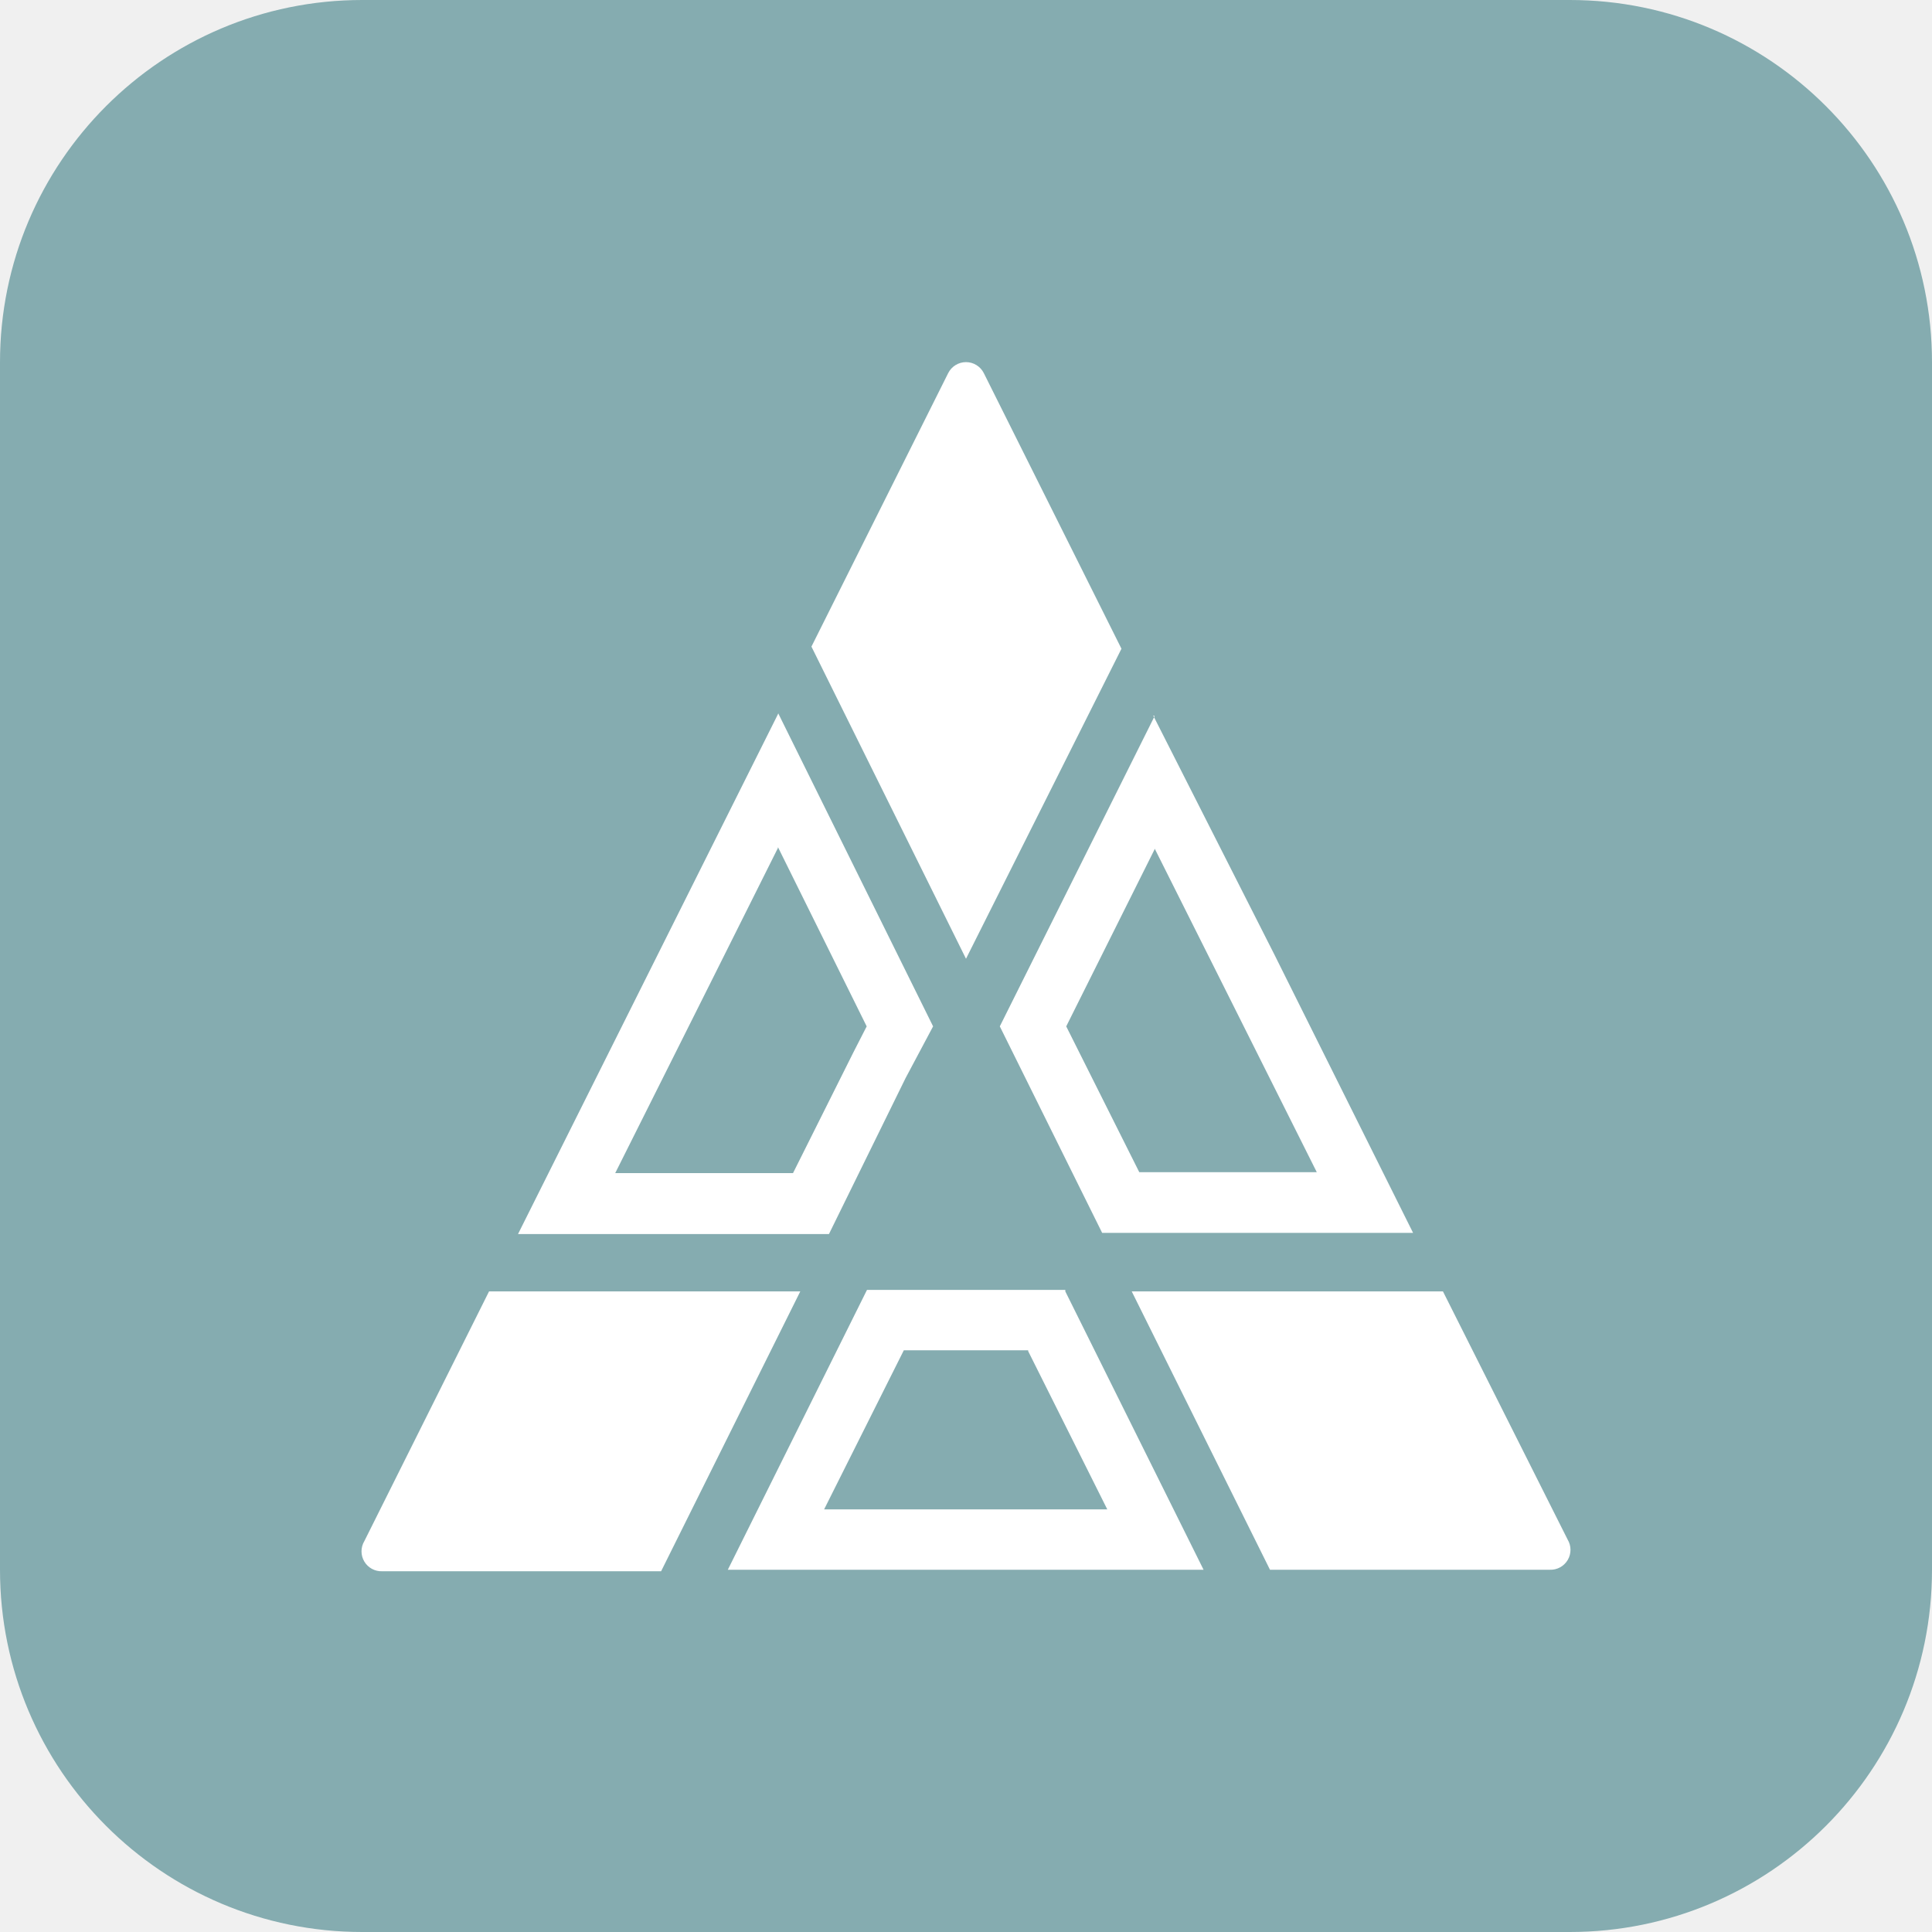
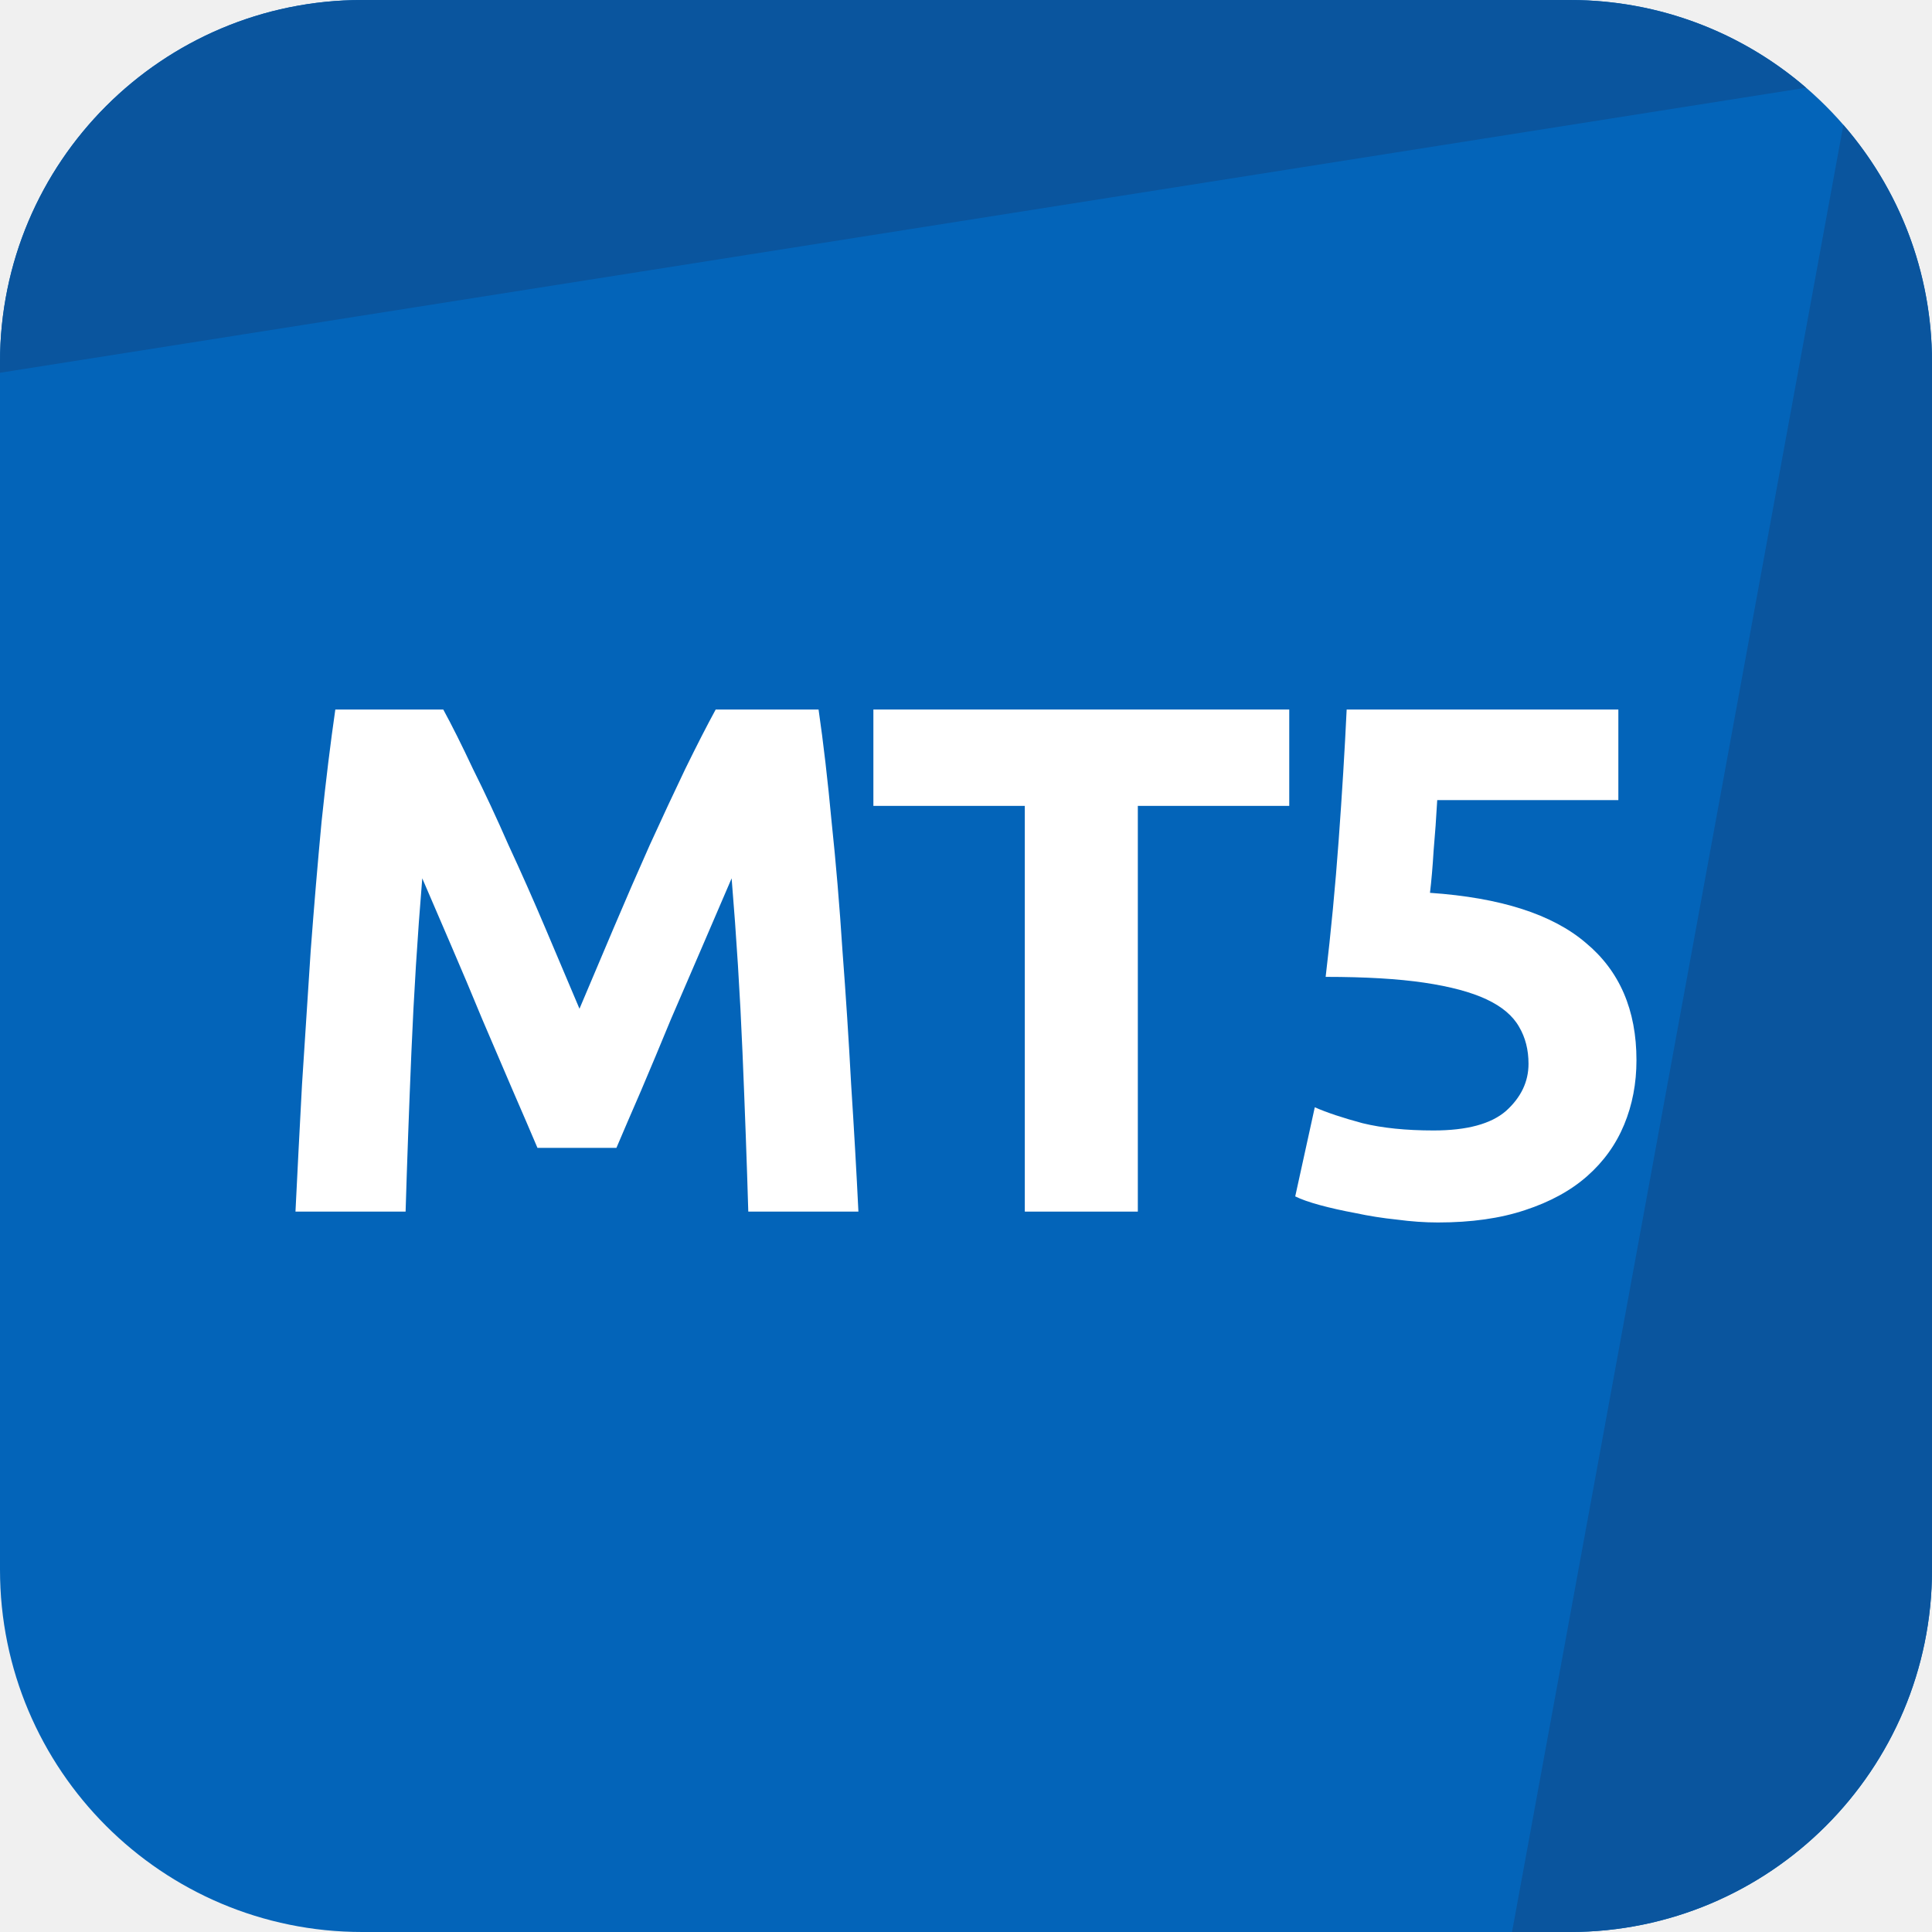
- <svg xmlns="http://www.w3.org/2000/svg" viewBox="0 0 32 32">
-   <g fill="none" fill-rule="evenodd">
-     <rect width="32" height="32" fill="#85ACB0" fill-rule="nonzero" rx="6" />
-     <path fill="#FFF" fill-rule="nonzero" d="M18.575 10.745l-2.28-4.565a.33.33 0 00-.59 0l-2.265 4.53L16 15.88l2.575-5.135zm-5.69 3.285l1.47 2.97-.22.43-1 2H10.19l1.59-3.175 1.105-2.21v-.015zm0-2.2l-2 4-2.305 4.61h5.15L15 17.855l.455-.855-2.565-5.185-.005.015zm5.86 9.56l2.29 4.61h4.635a.33.33 0 00.295-.5L23.9 21.39h-5.155zm.38-7.335l1.095 2.185 1.59 3.175h-2.94L17.66 17l1.465-2.935v-.01zm0-2.195L16.56 17l1.695 3.42h5.15L21.1 15.795l-2-3.945.025.01zm-5.87 9.53H8.1l-2.065 4.135a.33.33 0 00.295.5h4.62l2.305-4.635zm3.775.99L18.34 25h-4.69l1.32-2.635h2.06v.015zm.615-1.015H14.36L12.055 26h7.88l-2.29-4.61v-.025z" />
-     <path d="M0 0h32v32H0z" />
-     <path d="M0 0h32v32H0z" />
+ <svg xmlns="http://www.w3.org/2000/svg" width="32" height="32" viewBox="0 0 32 32" fill="none">
+   <g clip-path="url(#clip0_496_18487)">
+     <path d="M0 6C0 2.686 2.686 0 6 0H26C29.314 0 32 2.686 32 6V26C32 29.314 29.314 32 26 32H6C2.686 32 0 29.314 0 26V6Z" fill="#0364B9" />
+     <path d="M6 0C2.686 0 0 2.686 0 6V6.174L29.914 1.453C28.864 0.547 27.496 0 26 0H6Z" fill="#0A559E" />
+     <path d="M30.532 2.068L25.044 32L26 32C29.314 32 32 29.314 32 26V6C32 4.496 31.447 3.121 30.532 2.068Z" fill="#0A559E" />
+     <path d="M7.342 11.752C7.486 12.016 7.65 12.344 7.834 12.736C8.026 13.12 8.222 13.54 8.422 13.996C8.63 14.444 8.834 14.904 9.034 15.376C9.234 15.848 9.422 16.292 9.598 16.708C9.774 16.292 9.962 15.848 10.162 15.376C10.362 14.904 10.562 14.444 10.762 13.996C10.97 13.54 11.166 13.12 11.35 12.736C11.542 12.344 11.71 12.016 11.854 11.752H13.558C13.638 12.304 13.71 12.924 13.774 13.612C13.846 14.292 13.906 15.004 13.954 15.748C14.01 16.484 14.058 17.224 14.098 17.968C14.146 18.712 14.186 19.412 14.218 20.068H12.394C12.37 19.26 12.338 18.38 12.298 17.428C12.258 16.476 12.198 15.516 12.118 14.548C11.974 14.884 11.814 15.256 11.638 15.664C11.462 16.072 11.286 16.48 11.11 16.888C10.942 17.296 10.778 17.688 10.618 18.064C10.458 18.432 10.322 18.748 10.21 19.012H8.902C8.79 18.748 8.654 18.432 8.494 18.064C8.334 17.688 8.166 17.296 7.99 16.888C7.822 16.48 7.65 16.072 7.474 15.664C7.298 15.256 7.138 14.884 6.994 14.548C6.914 15.516 6.854 16.476 6.814 17.428C6.774 18.38 6.742 19.26 6.718 20.068H4.894C4.926 19.412 4.962 18.712 5.002 17.968C5.05 17.224 5.098 16.484 5.146 15.748C5.202 15.004 5.262 14.292 5.326 13.612C5.398 12.924 5.474 12.304 5.554 11.752H7.342Z" fill="white" />
+     <path d="M21.354 11.752V13.348H18.846V20.068H16.974V13.348H14.466V11.752H21.354Z" fill="white" />
+     <path d="M25.317 17.62C25.317 17.388 25.265 17.184 25.161 17.008C25.057 16.824 24.877 16.672 24.621 16.552C24.365 16.432 24.021 16.34 23.589 16.276C23.157 16.212 22.613 16.18 21.957 16.18C22.045 15.436 22.117 14.68 22.173 13.912C22.229 13.144 22.273 12.424 22.305 11.752H26.805V13.252H23.805C23.789 13.54 23.769 13.82 23.745 14.092C23.729 14.356 23.709 14.588 23.685 14.788C24.853 14.868 25.713 15.144 26.265 15.616C26.825 16.08 27.105 16.728 27.105 17.56C27.105 17.944 27.037 18.3 26.901 18.628C26.765 18.956 26.561 19.24 26.289 19.48C26.017 19.72 25.673 19.908 25.257 20.044C24.849 20.18 24.369 20.248 23.817 20.248C23.601 20.248 23.373 20.232 23.133 20.2C22.901 20.176 22.673 20.14 22.449 20.092C22.233 20.052 22.037 20.008 21.861 19.96C21.685 19.912 21.549 19.864 21.453 19.816L21.777 18.34C21.977 18.428 22.241 18.516 22.569 18.604C22.897 18.684 23.289 18.724 23.745 18.724C24.297 18.724 24.697 18.616 24.945 18.4C25.193 18.176 25.317 17.916 25.317 17.62Z" fill="white" />
  </g>
+   <defs>
+     <clipPath id="clip0_496_18487">
+       <rect width="32" height="32" fill="white" />
+     </clipPath>
+   </defs>
</svg>
